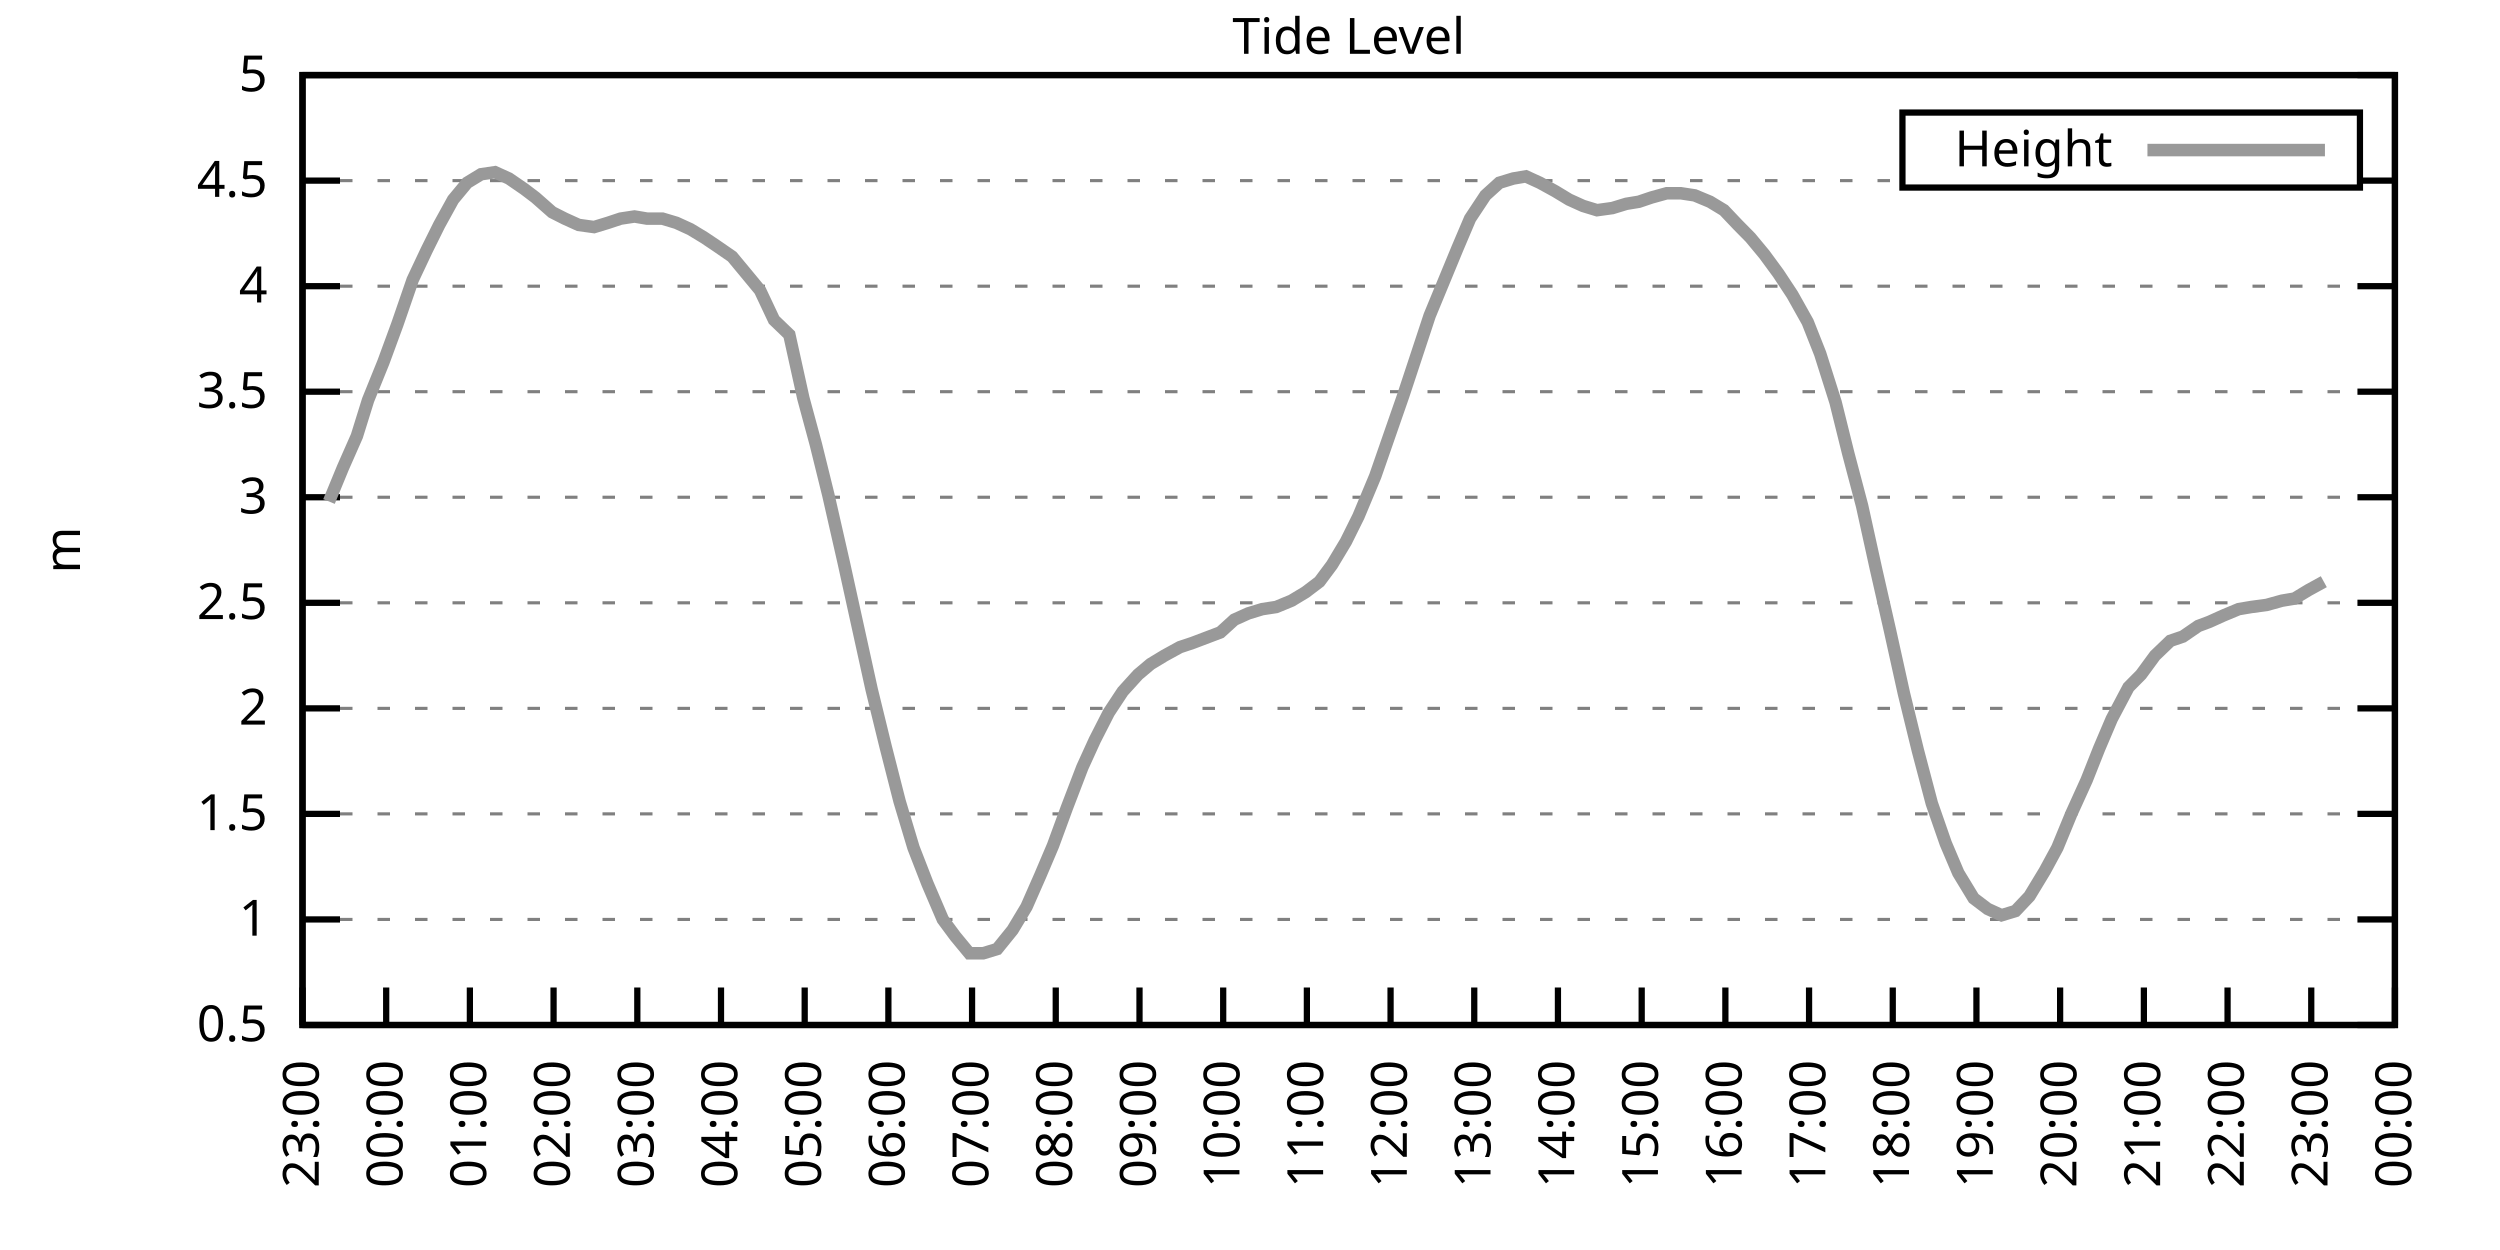
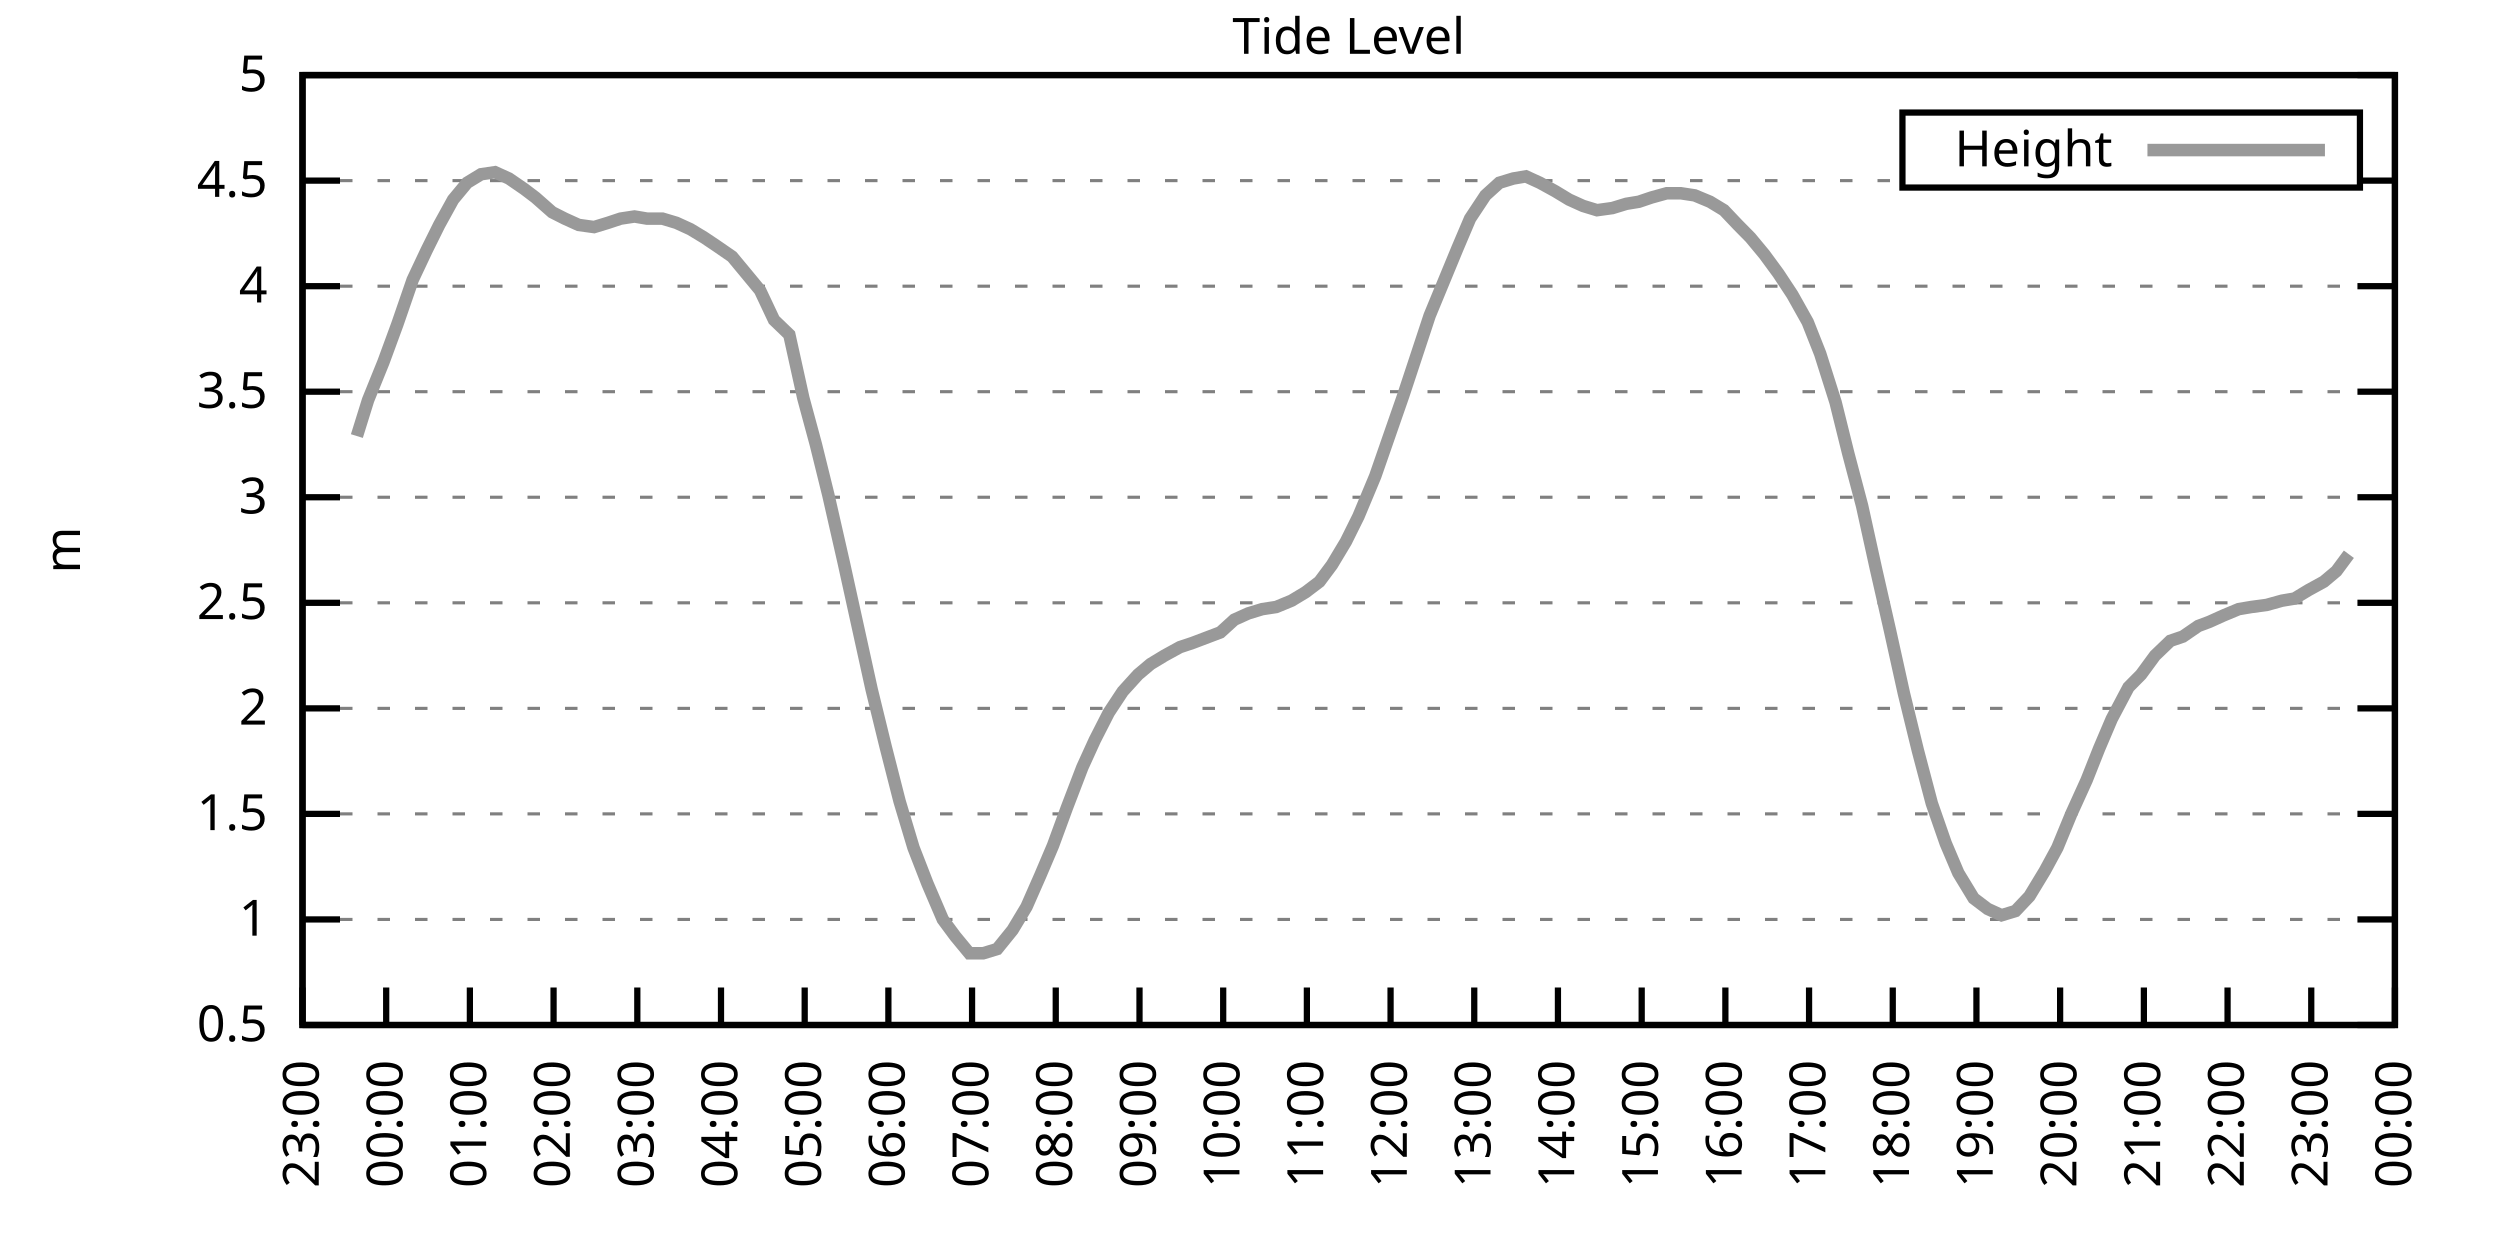
<svg xmlns="http://www.w3.org/2000/svg" xmlns:xlink="http://www.w3.org/1999/xlink" width="400" height="200" viewBox="0 0 400 200">
  <g id="gnuplot_canvas">
    <rect x="0" y="0" width="400" height="200" fill="none" />
    <defs>
      <circle id="gpDot" r="0.5" stroke-width="0.5" stroke="currentColor" />
      <path id="gpPt0" stroke-width="0.333" stroke="currentColor" d="M-1,0 h2 M0,-1 v2" />
      <path id="gpPt1" stroke-width="0.333" stroke="currentColor" d="M-1,-1 L1,1 M1,-1 L-1,1" />
      <path id="gpPt2" stroke-width="0.333" stroke="currentColor" d="M-1,0 L1,0 M0,-1 L0,1 M-1,-1 L1,1 M-1,1 L1,-1" />
      <rect id="gpPt3" stroke-width="0.333" stroke="currentColor" x="-1" y="-1" width="2" height="2" />
      <rect id="gpPt4" stroke-width="0.333" stroke="currentColor" fill="currentColor" x="-1" y="-1" width="2" height="2" />
      <circle id="gpPt5" stroke-width="0.333" stroke="currentColor" cx="0" cy="0" r="1" />
      <use xlink:href="#gpPt5" id="gpPt6" fill="currentColor" stroke="none" />
      <path id="gpPt7" stroke-width="0.333" stroke="currentColor" d="M0,-1.33 L-1.33,0.67 L1.33,0.67 z" />
      <use xlink:href="#gpPt7" id="gpPt8" fill="currentColor" stroke="none" />
      <use xlink:href="#gpPt7" id="gpPt9" stroke="currentColor" transform="rotate(180)" />
      <use xlink:href="#gpPt9" id="gpPt10" fill="currentColor" stroke="none" />
      <use xlink:href="#gpPt3" id="gpPt11" stroke="currentColor" transform="rotate(45)" />
      <use xlink:href="#gpPt11" id="gpPt12" fill="currentColor" stroke="none" />
      <path id="gpPt13" stroke-width="0.333" stroke="currentColor" d="M0,1.330 L1.265,0.411 L0.782,-1.067 L-0.782,-1.076 L-1.265,0.411 z" />
      <use xlink:href="#gpPt13" id="gpPt14" fill="currentColor" stroke="none" />
      <filter id="textbox" filterUnits="objectBoundingBox" x="0" y="0" height="1" width="1">
        <feFlood flood-color="white" flood-opacity="1" result="bgnd" />
        <feComposite in="SourceGraphic" in2="bgnd" operator="atop" />
      </filter>
      <filter id="greybox" filterUnits="objectBoundingBox" x="0" y="0" height="1" width="1">
        <feFlood flood-color="lightgrey" flood-opacity="1" result="grey" />
        <feComposite in="SourceGraphic" in2="grey" operator="atop" />
      </filter>
    </defs>
    <g fill="none" color="white" stroke="currentColor" stroke-width="1.00" stroke-linecap="butt" stroke-linejoin="miter">
</g>
    <g fill="none" color="black" stroke="currentColor" stroke-width="1.00" stroke-linecap="butt" stroke-linejoin="miter">
      <g stroke="none" shape-rendering="crispEdges">
        <polygon fill="rgb(255, 255, 255)" points="48.40,164.00 383.18,164.00 383.18,12.02 48.40,12.02 " />
      </g>
    </g>
    <g fill="none" color="black" stroke="currentColor" stroke-width="1.00" stroke-linecap="butt" stroke-linejoin="miter">
</g>
    <g fill="none" color="black" stroke="black" stroke-width="0.50" stroke-linecap="butt" stroke-linejoin="miter">
</g>
    <g fill="none" color="gray" stroke="currentColor" stroke-width="0.50" stroke-linecap="butt" stroke-linejoin="miter">
      <path stroke="gray" stroke-dasharray="2,4" class="gridline" d="M48.40,164.00 L383.19,164.00  " />
    </g>
    <g fill="none" color="gray" stroke="gray" stroke-width="1.00" stroke-linecap="butt" stroke-linejoin="miter">
</g>
    <g fill="none" color="black" stroke="currentColor" stroke-width="1.00" stroke-linecap="butt" stroke-linejoin="miter">
      <path stroke="black" d="M48.40,164.00 L54.40,164.00 M383.19,164.00 L377.19,164.00  " />
      <g transform="translate(42.80,166.60)" stroke="none" fill="black" font-family="Sans" font-size="8.00" text-anchor="end">
        <text>
          <tspan font-family="Sans"> 0.5</tspan>
        </text>
      </g>
    </g>
    <g fill="none" color="black" stroke="currentColor" stroke-width="1.00" stroke-linecap="butt" stroke-linejoin="miter">
</g>
    <g fill="none" color="black" stroke="black" stroke-width="0.50" stroke-linecap="butt" stroke-linejoin="miter">
</g>
    <g fill="none" color="gray" stroke="currentColor" stroke-width="0.50" stroke-linecap="butt" stroke-linejoin="miter">
      <path stroke="gray" stroke-dasharray="2,4" class="gridline" d="M48.40,147.11 L383.19,147.11  " />
    </g>
    <g fill="none" color="gray" stroke="gray" stroke-width="1.00" stroke-linecap="butt" stroke-linejoin="miter">
</g>
    <g fill="none" color="black" stroke="currentColor" stroke-width="1.00" stroke-linecap="butt" stroke-linejoin="miter">
      <path stroke="black" d="M48.40,147.11 L54.40,147.11 M383.19,147.11 L377.19,147.11  " />
      <g transform="translate(42.80,149.71)" stroke="none" fill="black" font-family="Sans" font-size="8.00" text-anchor="end">
        <text>
          <tspan font-family="Sans"> 1</tspan>
        </text>
      </g>
    </g>
    <g fill="none" color="black" stroke="currentColor" stroke-width="1.00" stroke-linecap="butt" stroke-linejoin="miter">
</g>
    <g fill="none" color="black" stroke="black" stroke-width="0.50" stroke-linecap="butt" stroke-linejoin="miter">
</g>
    <g fill="none" color="gray" stroke="currentColor" stroke-width="0.50" stroke-linecap="butt" stroke-linejoin="miter">
      <path stroke="gray" stroke-dasharray="2,4" class="gridline" d="M48.40,130.22 L383.19,130.22  " />
    </g>
    <g fill="none" color="gray" stroke="gray" stroke-width="1.00" stroke-linecap="butt" stroke-linejoin="miter">
</g>
    <g fill="none" color="black" stroke="currentColor" stroke-width="1.00" stroke-linecap="butt" stroke-linejoin="miter">
      <path stroke="black" d="M48.40,130.22 L54.40,130.22 M383.19,130.22 L377.19,130.22  " />
      <g transform="translate(42.80,132.82)" stroke="none" fill="black" font-family="Sans" font-size="8.00" text-anchor="end">
        <text>
          <tspan font-family="Sans"> 1.5</tspan>
        </text>
      </g>
    </g>
    <g fill="none" color="black" stroke="currentColor" stroke-width="1.00" stroke-linecap="butt" stroke-linejoin="miter">
</g>
    <g fill="none" color="black" stroke="black" stroke-width="0.50" stroke-linecap="butt" stroke-linejoin="miter">
</g>
    <g fill="none" color="gray" stroke="currentColor" stroke-width="0.50" stroke-linecap="butt" stroke-linejoin="miter">
      <path stroke="gray" stroke-dasharray="2,4" class="gridline" d="M48.40,113.34 L383.19,113.34  " />
    </g>
    <g fill="none" color="gray" stroke="gray" stroke-width="1.00" stroke-linecap="butt" stroke-linejoin="miter">
</g>
    <g fill="none" color="black" stroke="currentColor" stroke-width="1.00" stroke-linecap="butt" stroke-linejoin="miter">
      <path stroke="black" d="M48.40,113.34 L54.40,113.34 M383.19,113.34 L377.19,113.34  " />
      <g transform="translate(42.80,115.94)" stroke="none" fill="black" font-family="Sans" font-size="8.00" text-anchor="end">
        <text>
          <tspan font-family="Sans"> 2</tspan>
        </text>
      </g>
    </g>
    <g fill="none" color="black" stroke="currentColor" stroke-width="1.00" stroke-linecap="butt" stroke-linejoin="miter">
</g>
    <g fill="none" color="black" stroke="black" stroke-width="0.50" stroke-linecap="butt" stroke-linejoin="miter">
</g>
    <g fill="none" color="gray" stroke="currentColor" stroke-width="0.50" stroke-linecap="butt" stroke-linejoin="miter">
      <path stroke="gray" stroke-dasharray="2,4" class="gridline" d="M48.40,96.45 L383.19,96.45  " />
    </g>
    <g fill="none" color="gray" stroke="gray" stroke-width="1.00" stroke-linecap="butt" stroke-linejoin="miter">
</g>
    <g fill="none" color="black" stroke="currentColor" stroke-width="1.00" stroke-linecap="butt" stroke-linejoin="miter">
      <path stroke="black" d="M48.40,96.45 L54.40,96.45 M383.19,96.45 L377.19,96.45  " />
      <g transform="translate(42.80,99.05)" stroke="none" fill="black" font-family="Sans" font-size="8.00" text-anchor="end">
        <text>
          <tspan font-family="Sans"> 2.5</tspan>
        </text>
      </g>
    </g>
    <g fill="none" color="black" stroke="currentColor" stroke-width="1.00" stroke-linecap="butt" stroke-linejoin="miter">
</g>
    <g fill="none" color="black" stroke="black" stroke-width="0.50" stroke-linecap="butt" stroke-linejoin="miter">
</g>
    <g fill="none" color="gray" stroke="currentColor" stroke-width="0.50" stroke-linecap="butt" stroke-linejoin="miter">
      <path stroke="gray" stroke-dasharray="2,4" class="gridline" d="M48.40,79.56 L383.19,79.56  " />
    </g>
    <g fill="none" color="gray" stroke="gray" stroke-width="1.00" stroke-linecap="butt" stroke-linejoin="miter">
</g>
    <g fill="none" color="black" stroke="currentColor" stroke-width="1.00" stroke-linecap="butt" stroke-linejoin="miter">
      <path stroke="black" d="M48.40,79.56 L54.40,79.56 M383.19,79.56 L377.19,79.56  " />
      <g transform="translate(42.80,82.16)" stroke="none" fill="black" font-family="Sans" font-size="8.00" text-anchor="end">
        <text>
          <tspan font-family="Sans"> 3</tspan>
        </text>
      </g>
    </g>
    <g fill="none" color="black" stroke="currentColor" stroke-width="1.00" stroke-linecap="butt" stroke-linejoin="miter">
</g>
    <g fill="none" color="black" stroke="black" stroke-width="0.50" stroke-linecap="butt" stroke-linejoin="miter">
</g>
    <g fill="none" color="gray" stroke="currentColor" stroke-width="0.50" stroke-linecap="butt" stroke-linejoin="miter">
      <path stroke="gray" stroke-dasharray="2,4" class="gridline" d="M48.40,62.67 L383.19,62.67  " />
    </g>
    <g fill="none" color="gray" stroke="gray" stroke-width="1.00" stroke-linecap="butt" stroke-linejoin="miter">
</g>
    <g fill="none" color="black" stroke="currentColor" stroke-width="1.00" stroke-linecap="butt" stroke-linejoin="miter">
      <path stroke="black" d="M48.40,62.67 L54.40,62.67 M383.19,62.67 L377.19,62.67  " />
      <g transform="translate(42.80,65.27)" stroke="none" fill="black" font-family="Sans" font-size="8.00" text-anchor="end">
        <text>
          <tspan font-family="Sans"> 3.5</tspan>
        </text>
      </g>
    </g>
    <g fill="none" color="black" stroke="currentColor" stroke-width="1.00" stroke-linecap="butt" stroke-linejoin="miter">
</g>
    <g fill="none" color="black" stroke="black" stroke-width="0.50" stroke-linecap="butt" stroke-linejoin="miter">
</g>
    <g fill="none" color="gray" stroke="currentColor" stroke-width="0.50" stroke-linecap="butt" stroke-linejoin="miter">
      <path stroke="gray" stroke-dasharray="2,4" class="gridline" d="M48.40,45.79 L383.19,45.79  " />
    </g>
    <g fill="none" color="gray" stroke="gray" stroke-width="1.00" stroke-linecap="butt" stroke-linejoin="miter">
</g>
    <g fill="none" color="black" stroke="currentColor" stroke-width="1.00" stroke-linecap="butt" stroke-linejoin="miter">
      <path stroke="black" d="M48.40,45.79 L54.40,45.79 M383.19,45.79 L377.19,45.79  " />
      <g transform="translate(42.80,48.39)" stroke="none" fill="black" font-family="Sans" font-size="8.00" text-anchor="end">
        <text>
          <tspan font-family="Sans"> 4</tspan>
        </text>
      </g>
    </g>
    <g fill="none" color="black" stroke="currentColor" stroke-width="1.00" stroke-linecap="butt" stroke-linejoin="miter">
</g>
    <g fill="none" color="black" stroke="black" stroke-width="0.50" stroke-linecap="butt" stroke-linejoin="miter">
</g>
    <g fill="none" color="gray" stroke="currentColor" stroke-width="0.50" stroke-linecap="butt" stroke-linejoin="miter">
      <path stroke="gray" stroke-dasharray="2,4" class="gridline" d="M48.40,28.90 L304.39,28.90 M377.59,28.90 L383.19,28.90  " />
    </g>
    <g fill="none" color="gray" stroke="gray" stroke-width="1.00" stroke-linecap="butt" stroke-linejoin="miter">
</g>
    <g fill="none" color="black" stroke="currentColor" stroke-width="1.00" stroke-linecap="butt" stroke-linejoin="miter">
      <path stroke="black" d="M48.40,28.90 L54.40,28.90 M383.19,28.90 L377.19,28.90  " />
      <g transform="translate(42.80,31.50)" stroke="none" fill="black" font-family="Sans" font-size="8.00" text-anchor="end">
        <text>
          <tspan font-family="Sans"> 4.5</tspan>
        </text>
      </g>
    </g>
    <g fill="none" color="black" stroke="currentColor" stroke-width="1.00" stroke-linecap="butt" stroke-linejoin="miter">
</g>
    <g fill="none" color="black" stroke="black" stroke-width="0.50" stroke-linecap="butt" stroke-linejoin="miter">
</g>
    <g fill="none" color="gray" stroke="currentColor" stroke-width="0.50" stroke-linecap="butt" stroke-linejoin="miter">
      <path stroke="gray" stroke-dasharray="2,4" class="gridline" d="M48.40,12.01 L383.19,12.01  " />
    </g>
    <g fill="none" color="gray" stroke="gray" stroke-width="1.00" stroke-linecap="butt" stroke-linejoin="miter">
</g>
    <g fill="none" color="black" stroke="currentColor" stroke-width="1.00" stroke-linecap="butt" stroke-linejoin="miter">
      <path stroke="black" d="M48.40,12.01 L54.40,12.01 M383.19,12.01 L377.19,12.01  " />
      <g transform="translate(42.80,14.61)" stroke="none" fill="black" font-family="Sans" font-size="8.00" text-anchor="end">
        <text>
          <tspan font-family="Sans"> 5</tspan>
        </text>
      </g>
    </g>
    <g fill="none" color="black" stroke="currentColor" stroke-width="1.00" stroke-linecap="butt" stroke-linejoin="miter">
      <path stroke="black" d="M48.40,164.00 L48.40,158.00  " />
      <g transform="translate(51.00,169.60) rotate(270.00)" stroke="none" fill="black" font-family="Sans" font-size="8.00" text-anchor="end">
        <text>
          <tspan font-family="Sans">23:00</tspan>
        </text>
      </g>
    </g>
    <g fill="none" color="black" stroke="currentColor" stroke-width="1.00" stroke-linecap="butt" stroke-linejoin="miter">
      <path stroke="black" d="M61.79,164.00 L61.79,158.00  " />
      <g transform="translate(64.39,169.60) rotate(270.00)" stroke="none" fill="black" font-family="Sans" font-size="8.00" text-anchor="end">
        <text>
          <tspan font-family="Sans">00:00</tspan>
        </text>
      </g>
    </g>
    <g fill="none" color="black" stroke="currentColor" stroke-width="1.00" stroke-linecap="butt" stroke-linejoin="miter">
      <path stroke="black" d="M75.18,164.00 L75.18,158.00  " />
      <g transform="translate(77.78,169.60) rotate(270.00)" stroke="none" fill="black" font-family="Sans" font-size="8.00" text-anchor="end">
        <text>
          <tspan font-family="Sans">01:00</tspan>
        </text>
      </g>
    </g>
    <g fill="none" color="black" stroke="currentColor" stroke-width="1.00" stroke-linecap="butt" stroke-linejoin="miter">
      <path stroke="black" d="M88.57,164.00 L88.57,158.00  " />
      <g transform="translate(91.17,169.60) rotate(270.00)" stroke="none" fill="black" font-family="Sans" font-size="8.00" text-anchor="end">
        <text>
          <tspan font-family="Sans">02:00</tspan>
        </text>
      </g>
    </g>
    <g fill="none" color="black" stroke="currentColor" stroke-width="1.00" stroke-linecap="butt" stroke-linejoin="miter">
      <path stroke="black" d="M101.97,164.00 L101.97,158.00  " />
      <g transform="translate(104.57,169.60) rotate(270.00)" stroke="none" fill="black" font-family="Sans" font-size="8.00" text-anchor="end">
        <text>
          <tspan font-family="Sans">03:00</tspan>
        </text>
      </g>
    </g>
    <g fill="none" color="black" stroke="currentColor" stroke-width="1.00" stroke-linecap="butt" stroke-linejoin="miter">
      <path stroke="black" d="M115.36,164.00 L115.36,158.00  " />
      <g transform="translate(117.96,169.60) rotate(270.00)" stroke="none" fill="black" font-family="Sans" font-size="8.00" text-anchor="end">
        <text>
          <tspan font-family="Sans">04:00</tspan>
        </text>
      </g>
    </g>
    <g fill="none" color="black" stroke="currentColor" stroke-width="1.00" stroke-linecap="butt" stroke-linejoin="miter">
      <path stroke="black" d="M128.75,164.00 L128.75,158.00  " />
      <g transform="translate(131.35,169.60) rotate(270.00)" stroke="none" fill="black" font-family="Sans" font-size="8.00" text-anchor="end">
        <text>
          <tspan font-family="Sans">05:00</tspan>
        </text>
      </g>
    </g>
    <g fill="none" color="black" stroke="currentColor" stroke-width="1.00" stroke-linecap="butt" stroke-linejoin="miter">
      <path stroke="black" d="M142.14,164.00 L142.14,158.00  " />
      <g transform="translate(144.74,169.60) rotate(270.00)" stroke="none" fill="black" font-family="Sans" font-size="8.00" text-anchor="end">
        <text>
          <tspan font-family="Sans">06:00</tspan>
        </text>
      </g>
    </g>
    <g fill="none" color="black" stroke="currentColor" stroke-width="1.00" stroke-linecap="butt" stroke-linejoin="miter">
      <path stroke="black" d="M155.53,164.00 L155.53,158.00  " />
      <g transform="translate(158.13,169.60) rotate(270.00)" stroke="none" fill="black" font-family="Sans" font-size="8.00" text-anchor="end">
        <text>
          <tspan font-family="Sans">07:00</tspan>
        </text>
      </g>
    </g>
    <g fill="none" color="black" stroke="currentColor" stroke-width="1.00" stroke-linecap="butt" stroke-linejoin="miter">
      <path stroke="black" d="M168.92,164.00 L168.92,158.00  " />
      <g transform="translate(171.52,169.60) rotate(270.00)" stroke="none" fill="black" font-family="Sans" font-size="8.00" text-anchor="end">
        <text>
          <tspan font-family="Sans">08:00</tspan>
        </text>
      </g>
    </g>
    <g fill="none" color="black" stroke="currentColor" stroke-width="1.00" stroke-linecap="butt" stroke-linejoin="miter">
      <path stroke="black" d="M182.32,164.00 L182.32,158.00  " />
      <g transform="translate(184.92,169.60) rotate(270.00)" stroke="none" fill="black" font-family="Sans" font-size="8.00" text-anchor="end">
        <text>
          <tspan font-family="Sans">09:00</tspan>
        </text>
      </g>
    </g>
    <g fill="none" color="black" stroke="currentColor" stroke-width="1.00" stroke-linecap="butt" stroke-linejoin="miter">
      <path stroke="black" d="M195.71,164.00 L195.71,158.00  " />
      <g transform="translate(198.31,169.60) rotate(270.00)" stroke="none" fill="black" font-family="Sans" font-size="8.00" text-anchor="end">
        <text>
          <tspan font-family="Sans">10:00</tspan>
        </text>
      </g>
    </g>
    <g fill="none" color="black" stroke="currentColor" stroke-width="1.00" stroke-linecap="butt" stroke-linejoin="miter">
      <path stroke="black" d="M209.10,164.00 L209.10,158.00  " />
      <g transform="translate(211.70,169.60) rotate(270.00)" stroke="none" fill="black" font-family="Sans" font-size="8.00" text-anchor="end">
        <text>
          <tspan font-family="Sans">11:00</tspan>
        </text>
      </g>
    </g>
    <g fill="none" color="black" stroke="currentColor" stroke-width="1.00" stroke-linecap="butt" stroke-linejoin="miter">
      <path stroke="black" d="M222.49,164.00 L222.49,158.00  " />
      <g transform="translate(225.09,169.60) rotate(270.00)" stroke="none" fill="black" font-family="Sans" font-size="8.00" text-anchor="end">
        <text>
          <tspan font-family="Sans">12:00</tspan>
        </text>
      </g>
    </g>
    <g fill="none" color="black" stroke="currentColor" stroke-width="1.00" stroke-linecap="butt" stroke-linejoin="miter">
      <path stroke="black" d="M235.88,164.00 L235.88,158.00  " />
      <g transform="translate(238.48,169.60) rotate(270.00)" stroke="none" fill="black" font-family="Sans" font-size="8.00" text-anchor="end">
        <text>
          <tspan font-family="Sans">13:00</tspan>
        </text>
      </g>
    </g>
    <g fill="none" color="black" stroke="currentColor" stroke-width="1.00" stroke-linecap="butt" stroke-linejoin="miter">
      <path stroke="black" d="M249.27,164.00 L249.27,158.00  " />
      <g transform="translate(251.87,169.60) rotate(270.00)" stroke="none" fill="black" font-family="Sans" font-size="8.00" text-anchor="end">
        <text>
          <tspan font-family="Sans">14:00</tspan>
        </text>
      </g>
    </g>
    <g fill="none" color="black" stroke="currentColor" stroke-width="1.00" stroke-linecap="butt" stroke-linejoin="miter">
      <path stroke="black" d="M262.67,164.00 L262.67,158.00  " />
      <g transform="translate(265.27,169.60) rotate(270.00)" stroke="none" fill="black" font-family="Sans" font-size="8.00" text-anchor="end">
        <text>
          <tspan font-family="Sans">15:00</tspan>
        </text>
      </g>
    </g>
    <g fill="none" color="black" stroke="currentColor" stroke-width="1.00" stroke-linecap="butt" stroke-linejoin="miter">
      <path stroke="black" d="M276.06,164.00 L276.06,158.00  " />
      <g transform="translate(278.66,169.60) rotate(270.00)" stroke="none" fill="black" font-family="Sans" font-size="8.00" text-anchor="end">
        <text>
          <tspan font-family="Sans">16:00</tspan>
        </text>
      </g>
    </g>
    <g fill="none" color="black" stroke="currentColor" stroke-width="1.00" stroke-linecap="butt" stroke-linejoin="miter">
      <path stroke="black" d="M289.45,164.00 L289.45,158.00  " />
      <g transform="translate(292.05,169.60) rotate(270.00)" stroke="none" fill="black" font-family="Sans" font-size="8.00" text-anchor="end">
        <text>
          <tspan font-family="Sans">17:00</tspan>
        </text>
      </g>
    </g>
    <g fill="none" color="black" stroke="currentColor" stroke-width="1.00" stroke-linecap="butt" stroke-linejoin="miter">
      <path stroke="black" d="M302.84,164.00 L302.84,158.00  " />
      <g transform="translate(305.44,169.60) rotate(270.00)" stroke="none" fill="black" font-family="Sans" font-size="8.00" text-anchor="end">
        <text>
          <tspan font-family="Sans">18:00</tspan>
        </text>
      </g>
    </g>
    <g fill="none" color="black" stroke="currentColor" stroke-width="1.00" stroke-linecap="butt" stroke-linejoin="miter">
      <path stroke="black" d="M316.23,164.00 L316.23,158.00  " />
      <g transform="translate(318.83,169.60) rotate(270.00)" stroke="none" fill="black" font-family="Sans" font-size="8.00" text-anchor="end">
        <text>
          <tspan font-family="Sans">19:00</tspan>
        </text>
      </g>
    </g>
    <g fill="none" color="black" stroke="currentColor" stroke-width="1.00" stroke-linecap="butt" stroke-linejoin="miter">
      <path stroke="black" d="M329.62,164.00 L329.62,158.00  " />
      <g transform="translate(332.22,169.60) rotate(270.00)" stroke="none" fill="black" font-family="Sans" font-size="8.00" text-anchor="end">
        <text>
          <tspan font-family="Sans">20:00</tspan>
        </text>
      </g>
    </g>
    <g fill="none" color="black" stroke="currentColor" stroke-width="1.00" stroke-linecap="butt" stroke-linejoin="miter">
      <path stroke="black" d="M343.02,164.00 L343.02,158.00  " />
      <g transform="translate(345.62,169.60) rotate(270.00)" stroke="none" fill="black" font-family="Sans" font-size="8.00" text-anchor="end">
        <text>
          <tspan font-family="Sans">21:00</tspan>
        </text>
      </g>
    </g>
    <g fill="none" color="black" stroke="currentColor" stroke-width="1.00" stroke-linecap="butt" stroke-linejoin="miter">
      <path stroke="black" d="M356.41,164.00 L356.41,158.00  " />
      <g transform="translate(359.01,169.60) rotate(270.00)" stroke="none" fill="black" font-family="Sans" font-size="8.00" text-anchor="end">
        <text>
          <tspan font-family="Sans">22:00</tspan>
        </text>
      </g>
    </g>
    <g fill="none" color="black" stroke="currentColor" stroke-width="1.00" stroke-linecap="butt" stroke-linejoin="miter">
      <path stroke="black" d="M369.80,164.00 L369.80,158.00  " />
      <g transform="translate(372.40,169.60) rotate(270.00)" stroke="none" fill="black" font-family="Sans" font-size="8.00" text-anchor="end">
        <text>
          <tspan font-family="Sans">23:00</tspan>
        </text>
      </g>
    </g>
    <g fill="none" color="black" stroke="currentColor" stroke-width="1.00" stroke-linecap="butt" stroke-linejoin="miter">
      <path stroke="black" d="M383.19,164.00 L383.19,158.00  " />
      <g transform="translate(385.79,169.60) rotate(270.00)" stroke="none" fill="black" font-family="Sans" font-size="8.00" text-anchor="end">
        <text>
          <tspan font-family="Sans">00:00</tspan>
        </text>
      </g>
    </g>
    <g fill="none" color="black" stroke="currentColor" stroke-width="1.00" stroke-linecap="butt" stroke-linejoin="miter">
</g>
    <g fill="none" color="black" stroke="currentColor" stroke-width="1.00" stroke-linecap="butt" stroke-linejoin="miter">
      <path stroke="black" d="M48.40,12.01 L48.40,164.00 L383.19,164.00 L383.19,12.01 L48.40,12.01 Z  " />
    </g>
    <g fill="none" color="black" stroke="currentColor" stroke-width="1.00" stroke-linecap="butt" stroke-linejoin="miter">
</g>
    <g fill="none" color="black" stroke="currentColor" stroke-width="1.00" stroke-linecap="butt" stroke-linejoin="miter">
      <path stroke="black" d="M304.39,30.01 L304.39,18.01 L377.59,18.01 L377.59,30.01 L304.39,30.01 Z  " />
    </g>
    <g id="Tide_level_plot_1">
      <g fill="none" color="white" stroke="black" stroke-width="2.00" stroke-linecap="butt" stroke-linejoin="miter">
</g>
      <g fill="none" color="black" stroke="currentColor" stroke-width="2.00" stroke-linecap="butt" stroke-linejoin="miter">
        <g transform="translate(337.99,26.61)" stroke="none" fill="black" font-family="Sans" font-size="8.00" text-anchor="end">
          <text>
            <tspan font-family="Sans">Height</tspan>
          </text>
        </g>
      </g>
      <g fill="none" color="black" stroke="currentColor" stroke-width="2.00" stroke-linecap="butt" stroke-linejoin="miter">
-         <path stroke="rgb(153, 153, 153)" d="M343.59,24.01 L371.99,24.01 M52.64,80.24 L54.87,74.83 L57.10,69.77 L58.89,64.02 L61.35,57.94 L63.58,51.87   L66.03,44.77 L68.26,40.04 L70.27,35.99 L72.50,31.94 L74.74,29.24 L76.97,27.88 L79.20,27.55 L81.43,28.56   L83.89,30.25 L85.67,31.60 L88.35,33.96 L90.36,34.98 L92.59,35.99 L95.05,36.33 L97.28,35.65 L99.29,34.98   L101.52,34.64 L103.53,34.98 L105.98,34.98 L108.22,35.65 L110.45,36.67 L112.68,38.02 L114.69,39.37 L117.14,41.06   L119.38,43.76 L121.61,46.46 L123.84,51.19 L126.29,53.55 L128.53,63.69 L130.54,71.12 L132.54,79.22 L135.00,90.03   L137.23,100.16 L139.46,110.30 L141.69,119.42 L143.93,128.20 L146.16,135.63 L148.39,141.37 L150.85,147.11 L152.85,149.81   L155.09,152.52 L157.32,152.52 L159.55,151.84 L162.01,148.80 L164.24,145.09 L166.47,140.02 L168.48,135.29 L170.71,129.21   L173.17,122.79 L175.17,118.40 L177.41,114.01 L179.64,110.63 L182.09,107.93 L184.10,106.24 L186.33,104.89 L188.79,103.54   L190.80,102.87 L195.26,101.18 L197.49,99.15 L199.73,98.14 L201.96,97.46 L204.19,97.12 L206.64,96.11 L208.88,94.76   L211.11,93.07 L213.12,90.37 L215.35,86.65 L217.36,82.60 L220.04,76.18 L224.50,63.35 L226.51,57.27 L228.74,50.51   L230.97,45.11 L233.20,39.71 L235.21,34.98 L237.67,31.26 L239.90,29.24 L242.13,28.56 L244.14,28.22 L246.37,29.24   L248.83,30.59 L251.06,31.94 L253.29,32.95 L255.52,33.63 L257.98,33.29 L260.21,32.61 L262.22,32.28 L264.23,31.60   L266.68,30.92 L268.92,30.92 L271.15,31.26 L273.60,32.28 L275.83,33.63 L278.07,35.99 L280.07,38.02 L282.31,40.72   L284.54,43.76 L286.77,47.14 L289.23,51.53 L291.23,56.59 L293.69,64.36 L295.70,72.47 L297.93,80.91 L300.16,91.04   L302.39,100.84 L304.63,110.97 L306.86,120.09 L309.09,128.54 L311.32,134.95 L313.33,139.68 L315.79,143.73 L318.02,145.42   L320.25,146.44 L322.48,145.76 L324.71,143.40 L327.17,139.34 L329.18,135.63 L331.41,130.22 L333.86,124.82 L335.87,119.75   L337.88,115.03 L340.56,109.96 L342.57,107.93 L344.80,104.89 L347.26,102.53 L349.26,101.85 L351.72,100.16 L353.51,99.49   L355.74,98.48 L358.19,97.46 L360.20,97.12 L362.66,96.79 L365.11,96.11 L367.12,95.77 L369.35,94.42 L371.81,93.07    " />
+         <path stroke="rgb(153, 153, 153)" d="M343.59,24.01 L371.99,24.01 M57.10,69.77 L58.89,64.02 L61.35,57.94 L63.58,51.87 L66.03,44.77 L68.26,40.04   L70.27,35.99 L72.50,31.94 L74.74,29.24 L76.97,27.88 L79.20,27.55 L81.43,28.56 L83.89,30.25 L85.67,31.60   L88.35,33.96 L90.36,34.98 L92.59,35.99 L95.05,36.33 L97.28,35.65 L99.29,34.98 L101.52,34.64 L103.53,34.98   L105.98,34.98 L108.22,35.65 L110.45,36.67 L112.68,38.02 L114.69,39.37 L117.14,41.06 L119.38,43.76 L121.61,46.46   L123.84,51.19 L126.29,53.55 L128.53,63.69 L130.54,71.12 L132.54,79.22 L135.00,90.03 L137.23,100.16 L139.46,110.30   L141.69,119.42 L143.93,128.20 L146.16,135.63 L148.39,141.37 L150.85,147.11 L152.85,149.81 L155.09,152.52 L157.32,152.52   L159.55,151.84 L162.01,148.80 L164.24,145.09 L166.47,140.02 L168.48,135.29 L170.71,129.21 L173.17,122.79 L175.17,118.40   L177.41,114.01 L179.64,110.63 L182.09,107.93 L184.10,106.24 L186.33,104.89 L188.79,103.54 L190.80,102.87 L195.26,101.18   L197.49,99.15 L199.73,98.14 L201.96,97.46 L204.19,97.12 L206.64,96.11 L208.88,94.76 L211.11,93.07 L213.12,90.37   L215.35,86.65 L217.36,82.60 L220.04,76.18 L224.50,63.35 L226.51,57.27 L228.74,50.51 L230.97,45.11 L233.20,39.71   L235.21,34.98 L237.67,31.26 L239.90,29.24 L242.13,28.56 L244.14,28.22 L246.37,29.24 L248.83,30.59 L251.06,31.94   L253.29,32.95 L255.52,33.63 L257.98,33.29 L260.21,32.61 L262.22,32.28 L264.23,31.60 L266.68,30.92 L268.92,30.92   L271.15,31.26 L273.60,32.28 L275.83,33.63 L278.07,35.99 L280.07,38.02 L282.31,40.72 L284.54,43.76 L286.77,47.14   L289.23,51.53 L291.23,56.59 L293.69,64.36 L295.70,72.47 L297.93,80.91 L300.16,91.04 L302.39,100.84 L304.63,110.97   L306.86,120.09 L309.09,128.54 L311.32,134.95 L313.33,139.68 L315.79,143.73 L318.02,145.42 L320.25,146.44 L322.48,145.76   L324.71,143.40 L327.17,139.34 L329.18,135.63 L331.41,130.22 L333.86,124.82 L335.87,119.75 L337.88,115.03 L340.56,109.96   L342.57,107.93 L344.80,104.89 L347.26,102.53 L349.26,101.85 L351.72,100.16 L353.51,99.49 L355.74,98.48 L358.19,97.46   L360.20,97.12 L362.66,96.79 L365.11,96.11 L367.12,95.77 L369.35,94.42 L371.81,93.07 L373.82,91.38 L375.82,88.68    " />
      </g>
    </g>
    <g fill="none" color="black" stroke="currentColor" stroke-width="2.00" stroke-linecap="butt" stroke-linejoin="miter">
</g>
    <g fill="none" color="black" stroke="black" stroke-width="1.00" stroke-linecap="butt" stroke-linejoin="miter">
</g>
    <g fill="none" color="black" stroke="currentColor" stroke-width="1.00" stroke-linecap="butt" stroke-linejoin="miter">
      <path stroke="black" d="M48.40,12.01 L48.40,164.00 L383.19,164.00 L383.19,12.01 L48.40,12.01 Z  " />
      <g transform="translate(12.80,88.01) rotate(270.00)" stroke="none" fill="black" font-family="Sans" font-size="8.00" text-anchor="middle">
        <text>
          <tspan font-family="Sans">m</tspan>
        </text>
      </g>
    </g>
    <g fill="none" color="black" stroke="currentColor" stroke-width="1.00" stroke-linecap="butt" stroke-linejoin="miter">
</g>
    <g fill="none" color="black" stroke="currentColor" stroke-width="1.00" stroke-linecap="butt" stroke-linejoin="miter">
      <g transform="translate(215.79,8.61)" stroke="none" fill="black" font-family="Sans" font-size="8.00" text-anchor="middle">
        <text>
          <tspan font-family="Sans">Tide Level</tspan>
        </text>
      </g>
    </g>
    <g fill="none" color="black" stroke="currentColor" stroke-width="1.00" stroke-linecap="butt" stroke-linejoin="miter">
</g>
  </g>
</svg>
